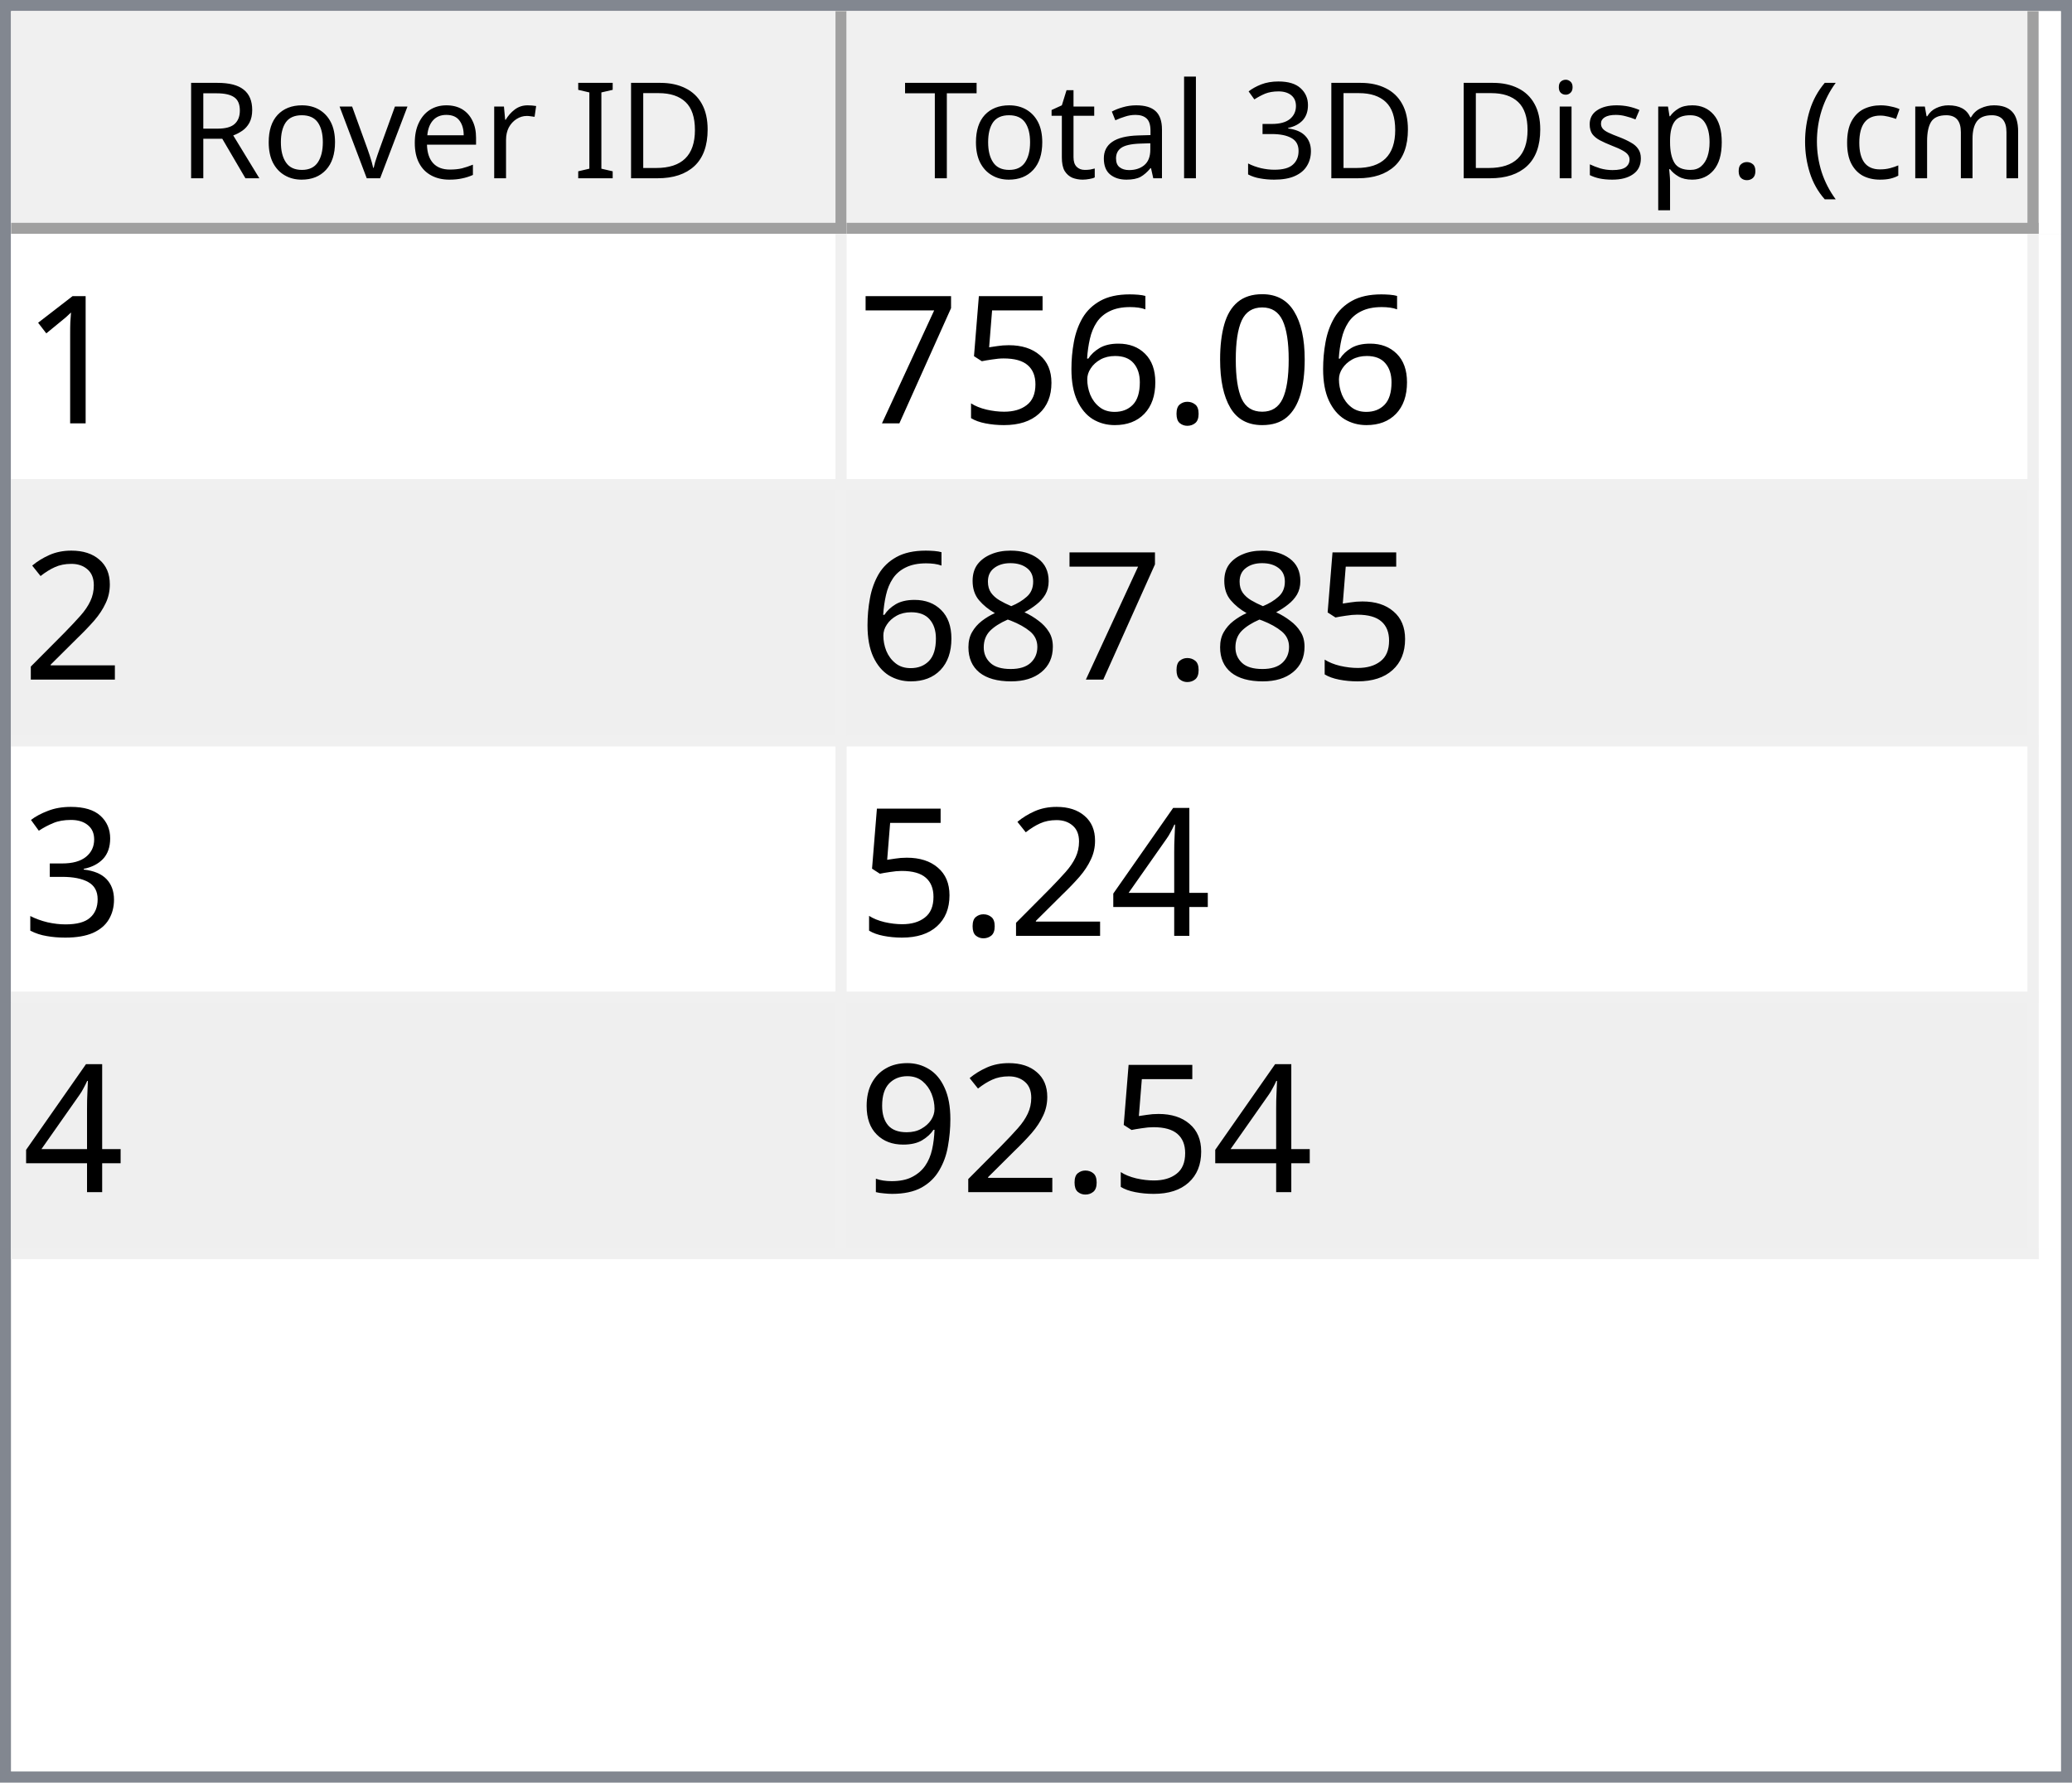
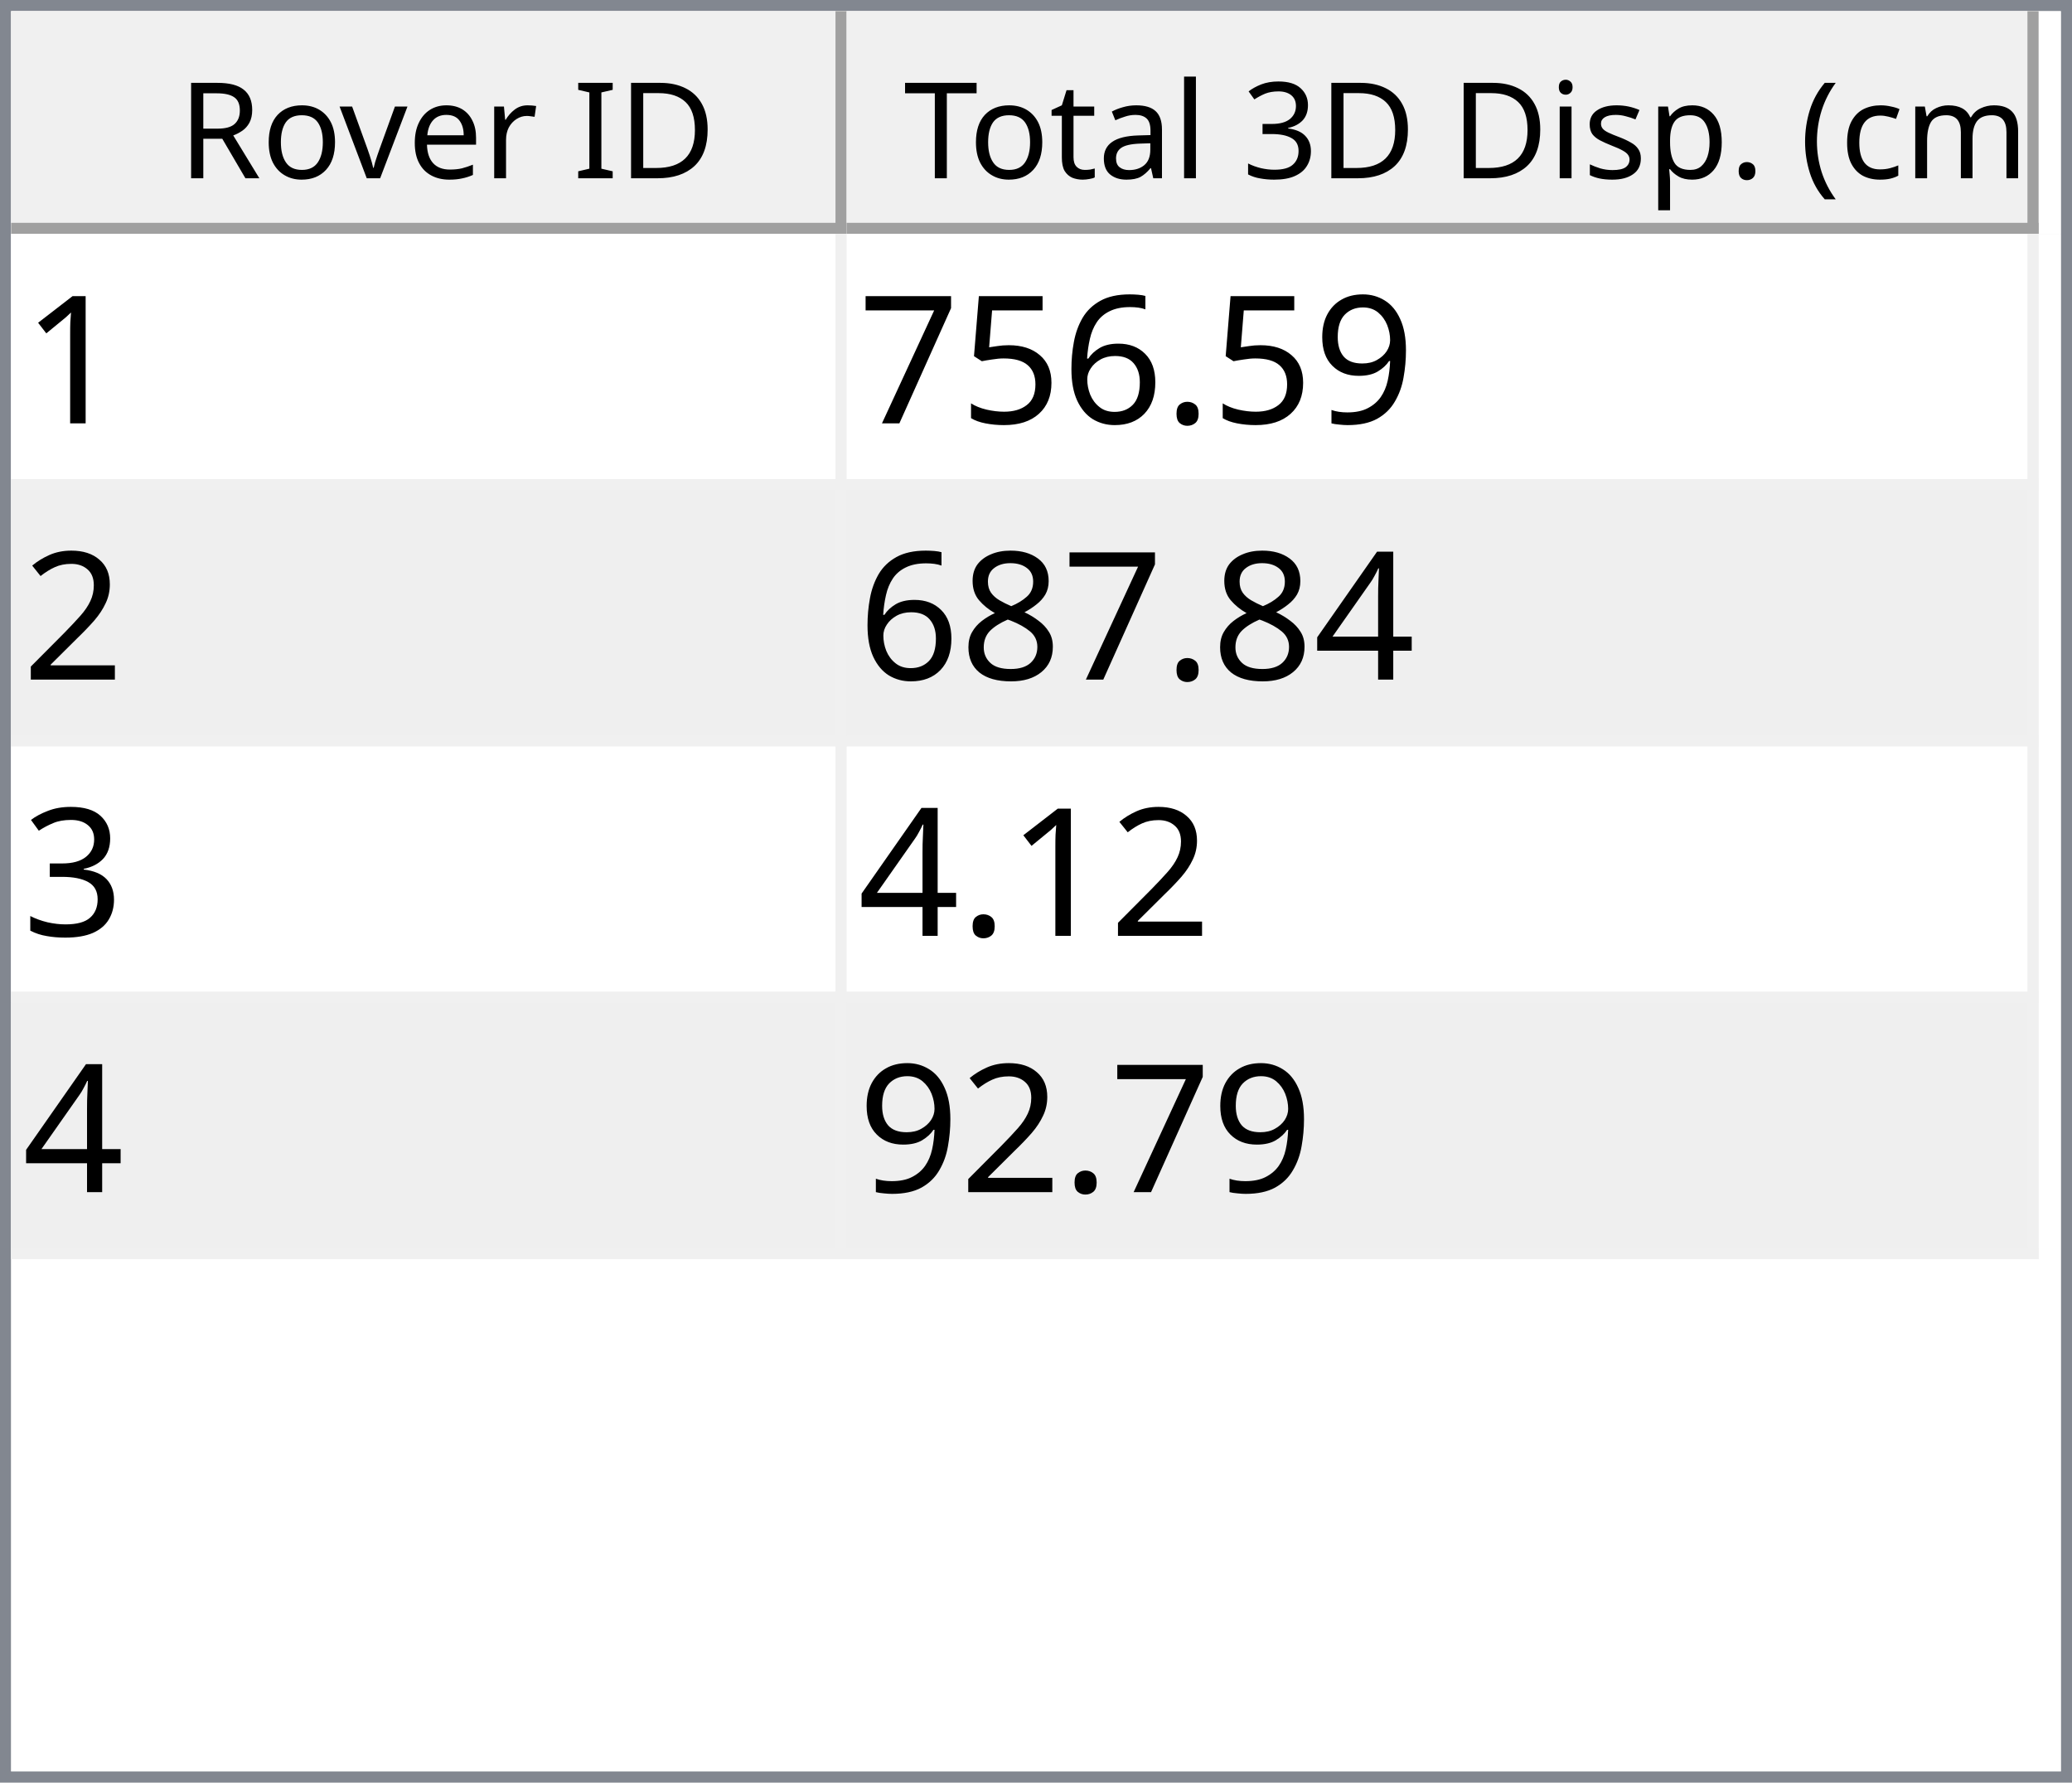
<svg xmlns="http://www.w3.org/2000/svg" style="fill-opacity:1; color-rendering:auto; color-interpolation:auto; text-rendering:auto; stroke:black; stroke-linecap:square; stroke-miterlimit:10; shape-rendering:auto; stroke-opacity:1; fill:black; stroke-dasharray:none; font-weight:normal; stroke-width:1; font-family:'Dialog'; font-style:normal; stroke-linejoin:miter; font-size:12px; stroke-dashoffset:0; image-rendering:auto;" width="186" height="160">
  <defs id="genericDefs" />
  <g>
    <defs id="defs1">
      <clipPath clipPathUnits="userSpaceOnUse" id="clipPath1">
        <path d="M0 0 L186 0 L186 160 L0 160 L0 0 Z" />
      </clipPath>
      <clipPath clipPathUnits="userSpaceOnUse" id="clipPath2">
        <path d="M0 0 L0 160 L186 160 L186 0 Z" />
      </clipPath>
      <clipPath clipPathUnits="userSpaceOnUse" id="clipPath3">
        <path d="M0 0 L0 20 L184 20 L184 0 Z" />
      </clipPath>
      <clipPath clipPathUnits="userSpaceOnUse" id="clipPath4">
        <path d="M0 0 L0 20 L75 20 L75 0 Z" />
      </clipPath>
      <clipPath clipPathUnits="userSpaceOnUse" id="clipPath5">
        <path d="M1 1 L1 19 L74 19 L74 1 Z" />
      </clipPath>
      <clipPath clipPathUnits="userSpaceOnUse" id="clipPath6">
        <path d="M0 0 L0 18 L73 18 L73 0 Z" />
      </clipPath>
      <clipPath clipPathUnits="userSpaceOnUse" id="clipPath7">
        <path d="M-0.5 -0.5 L-0.5 19.5 L74.5 19.5 L74.5 -0.5 Z" />
      </clipPath>
      <clipPath clipPathUnits="userSpaceOnUse" id="clipPath8">
        <path d="M0 0 L0 20 L107 20 L107 0 Z" />
      </clipPath>
      <clipPath clipPathUnits="userSpaceOnUse" id="clipPath9">
        <path d="M1 1 L1 19 L106 19 L106 1 Z" />
      </clipPath>
      <clipPath clipPathUnits="userSpaceOnUse" id="clipPath10">
        <path d="M0 0 L0 18 L105 18 L105 0 Z" />
      </clipPath>
      <clipPath clipPathUnits="userSpaceOnUse" id="clipPath11">
        <path d="M-0.5 -0.5 L-0.5 19.5 L106.5 19.5 L106.5 -0.5 Z" />
      </clipPath>
      <clipPath clipPathUnits="userSpaceOnUse" id="clipPath12">
        <path d="M0 0 L0 138 L184 138 L184 0 Z" />
      </clipPath>
      <clipPath clipPathUnits="userSpaceOnUse" id="clipPath13">
        <path d="M0 0 L0 92 L182 92 L182 0 Z" />
      </clipPath>
      <clipPath clipPathUnits="userSpaceOnUse" id="clipPath14">
        <path d="M-0.5 -0.5 L-0.5 91.5 L181.5 91.5 L181.5 -0.5 Z" />
      </clipPath>
      <clipPath clipPathUnits="userSpaceOnUse" id="clipPath15">
        <path d="M0 0 L0 22 L74 22 L74 0 Z" />
      </clipPath>
      <clipPath clipPathUnits="userSpaceOnUse" id="clipPath16">
        <path d="M0 0 L0 22 L106 22 L106 0 Z" />
      </clipPath>
      <font horiz-adv-x="64.551" id="font1">
        <font-face ascent="107.91" descent="25.098" units-per-em="100" style="font-style:normal; font-family:Segoe UI; font-weight:normal;" />
        <missing-glyph horiz-adv-x="64.551" d="M8.109 0 L8.109 68.266 L56.453 68.266 L56.453 0 L8.109 0 ZM15.328 7.234 L49.219 7.234 L49.219 61.031 L15.328 61.031 L15.328 7.234 Z" />
        <glyph unicode="D" horiz-adv-x="70.117" d="M9.188 0 L9.188 70.016 L28.516 70.016 Q65.531 70.016 65.531 35.891 Q65.531 19.672 55.25 9.836 Q44.969 0 27.734 0 L9.188 0 ZM17.391 62.594 L17.391 7.422 L27.828 7.422 Q41.609 7.422 49.273 14.797 Q56.938 22.172 56.938 35.688 Q56.938 62.594 28.328 62.594 L17.391 62.594 Z" />
        <glyph unicode="I" horiz-adv-x="26.611" d="M17.391 0 L9.188 0 L9.188 70.016 L17.391 70.016 L17.391 0 Z" />
        <glyph unicode=" " horiz-adv-x="27.393" d="" />
        <glyph unicode="r" horiz-adv-x="34.766" d="M34.188 41.891 Q32.078 43.5 28.125 43.5 Q23 43.5 19.555 38.672 Q16.109 33.844 16.109 25.484 L16.109 0 L8.109 0 L8.109 50 L16.109 50 L16.109 39.703 L16.312 39.703 Q18.016 44.969 21.531 47.922 Q25.047 50.875 29.391 50.875 Q32.516 50.875 34.188 50.203 L34.188 41.891 Z" />
        <glyph unicode="e" horiz-adv-x="52.295" d="M48.297 23 L12.984 23 Q13.188 14.656 17.484 10.109 Q21.781 5.562 29.297 5.562 Q37.75 5.562 44.828 11.141 L44.828 3.609 Q38.234 -1.172 27.391 -1.172 Q16.797 -1.172 10.742 5.641 Q4.688 12.453 4.688 24.812 Q4.688 36.469 11.305 43.82 Q17.922 51.172 27.734 51.172 Q37.547 51.172 42.922 44.828 Q48.297 38.484 48.297 27.203 L48.297 23 ZM40.094 29.781 Q40.047 36.719 36.75 40.578 Q33.453 44.438 27.594 44.438 Q21.922 44.438 17.969 40.383 Q14.016 36.328 13.094 29.781 L40.094 29.781 Z" />
        <glyph unicode="v" horiz-adv-x="47.9" d="M47.406 50 L27.484 0 L19.625 0 L0.688 50 L9.469 50 L22.172 13.672 Q23.578 9.672 23.922 6.688 L24.125 6.688 Q24.609 10.453 25.688 13.484 L38.969 50 L47.406 50 Z" />
        <glyph unicode="o" horiz-adv-x="58.594" d="M29 -1.172 Q17.922 -1.172 11.305 5.836 Q4.688 12.844 4.688 24.422 Q4.688 37.016 11.57 44.094 Q18.453 51.172 30.172 51.172 Q41.359 51.172 47.633 44.289 Q53.906 37.406 53.906 25.203 Q53.906 13.234 47.141 6.031 Q40.375 -1.172 29 -1.172 ZM29.594 44.438 Q21.875 44.438 17.383 39.188 Q12.891 33.938 12.891 24.703 Q12.891 15.828 17.43 10.695 Q21.969 5.562 29.594 5.562 Q37.359 5.562 41.531 10.594 Q45.703 15.625 45.703 24.906 Q45.703 34.281 41.531 39.359 Q37.359 44.438 29.594 44.438 Z" />
        <glyph unicode="R" horiz-adv-x="59.814" d="M59.375 0 L49.609 0 L37.891 19.625 Q36.281 22.359 34.766 24.289 Q33.25 26.219 31.664 27.438 Q30.078 28.656 28.25 29.219 Q26.422 29.781 24.125 29.781 L17.391 29.781 L17.391 0 L9.188 0 L9.188 70.016 L30.078 70.016 Q34.672 70.016 38.555 68.867 Q42.438 67.719 45.289 65.375 Q48.141 63.031 49.758 59.547 Q51.375 56.062 51.375 51.375 Q51.375 47.703 50.273 44.656 Q49.172 41.609 47.148 39.211 Q45.125 36.812 42.266 35.133 Q39.406 33.453 35.844 32.516 L35.844 32.328 Q37.594 31.547 38.891 30.547 Q40.188 29.547 41.359 28.18 Q42.531 26.812 43.68 25.078 Q44.828 23.344 46.234 21.047 L59.375 0 ZM17.391 62.594 L17.391 37.203 L28.516 37.203 Q31.594 37.203 34.203 38.133 Q36.812 39.062 38.719 40.797 Q40.625 42.531 41.703 45.047 Q42.781 47.562 42.781 50.688 Q42.781 56.297 39.141 59.445 Q35.5 62.594 28.609 62.594 L17.391 62.594 Z" />
        <glyph unicode=")" horiz-adv-x="30.176" d="M8.297 -15.922 L1.172 -15.922 Q16.406 2.344 16.406 26.812 Q16.406 51.469 1.078 70.016 L8.297 70.016 Q23.531 52.156 23.531 26.703 Q23.531 1.375 8.297 -15.922 Z" />
        <glyph unicode="m" horiz-adv-x="86.133" d="M79.109 0 L71.094 0 L71.094 28.719 Q71.094 37.016 68.531 40.727 Q65.969 44.438 59.906 44.438 Q54.781 44.438 51.195 39.75 Q47.609 35.062 47.609 28.516 L47.609 0 L39.594 0 L39.594 29.688 Q39.594 44.438 28.219 44.438 Q22.953 44.438 19.531 40.016 Q16.109 35.594 16.109 28.516 L16.109 0 L8.109 0 L8.109 50 L16.109 50 L16.109 42.094 L16.312 42.094 Q21.625 51.172 31.844 51.172 Q36.969 51.172 40.773 48.312 Q44.578 45.453 46 40.828 Q51.562 51.172 62.594 51.172 Q79.109 51.172 79.109 30.812 L79.109 0 Z" />
        <glyph unicode="c" horiz-adv-x="46.191" d="M42.188 2.297 Q36.422 -1.172 28.516 -1.172 Q17.828 -1.172 11.258 5.789 Q4.688 12.75 4.688 23.828 Q4.688 36.188 11.766 43.68 Q18.844 51.172 30.672 51.172 Q37.25 51.172 42.281 48.734 L42.281 40.531 Q36.719 44.438 30.375 44.438 Q22.703 44.438 17.797 38.945 Q12.891 33.453 12.891 24.516 Q12.891 15.719 17.508 10.641 Q22.125 5.562 29.891 5.562 Q36.422 5.562 42.188 9.906 L42.188 2.297 Z" />
        <glyph unicode="(" horiz-adv-x="30.176" d="M29.109 -15.922 L21.969 -15.922 Q6.844 1.375 6.844 26.703 Q6.844 52.156 21.969 70.016 L29.203 70.016 Q13.875 51.469 13.875 26.812 Q13.875 2.344 29.109 -15.922 Z" />
        <glyph unicode="." horiz-adv-x="21.68" d="M10.891 -1.078 Q8.641 -1.078 7.055 0.539 Q5.469 2.156 5.469 4.391 Q5.469 6.641 7.055 8.273 Q8.641 9.906 10.891 9.906 Q13.188 9.906 14.797 8.273 Q16.406 6.641 16.406 4.391 Q16.406 2.156 14.797 0.539 Q13.188 -1.078 10.891 -1.078 Z" />
        <glyph unicode="p" horiz-adv-x="58.789" d="M16.312 7.234 L16.109 7.234 L16.109 -23 L8.109 -23 L8.109 50 L16.109 50 L16.109 41.219 L16.312 41.219 Q22.219 51.172 33.594 51.172 Q43.266 51.172 48.688 44.461 Q54.109 37.75 54.109 26.469 Q54.109 13.922 48 6.375 Q41.891 -1.172 31.297 -1.172 Q21.578 -1.172 16.312 7.234 ZM16.109 27.391 L16.109 20.406 Q16.109 14.203 20.141 9.883 Q24.172 5.562 30.375 5.562 Q37.641 5.562 41.773 11.133 Q45.906 16.703 45.906 26.609 Q45.906 34.969 42.047 39.703 Q38.188 44.438 31.594 44.438 Q24.609 44.438 20.359 39.578 Q16.109 34.719 16.109 27.391 Z" />
        <glyph unicode="s" horiz-adv-x="42.432" d="M5.078 1.812 L5.078 10.406 Q11.625 5.562 19.484 5.562 Q30.031 5.562 30.031 12.594 Q30.031 14.594 29.125 15.992 Q28.219 17.391 26.68 18.461 Q25.141 19.531 23.07 20.383 Q21 21.234 18.609 22.172 Q15.281 23.484 12.766 24.828 Q10.25 26.172 8.57 27.859 Q6.891 29.547 6.031 31.695 Q5.172 33.844 5.172 36.719 Q5.172 40.234 6.789 42.945 Q8.406 45.656 11.086 47.484 Q13.766 49.312 17.211 50.242 Q20.656 51.172 24.312 51.172 Q30.812 51.172 35.938 48.922 L35.938 40.828 Q30.422 44.438 23.25 44.438 Q21 44.438 19.195 43.922 Q17.391 43.406 16.094 42.477 Q14.797 41.547 14.086 40.258 Q13.375 38.969 13.375 37.406 Q13.375 35.453 14.086 34.133 Q14.797 32.812 16.164 31.789 Q17.531 30.766 19.484 29.938 Q21.438 29.109 23.922 28.125 Q27.25 26.859 29.883 25.516 Q32.516 24.172 34.375 22.484 Q36.234 20.797 37.234 18.602 Q38.234 16.406 38.234 13.375 Q38.234 9.672 36.602 6.938 Q34.969 4.203 32.234 2.398 Q29.5 0.594 25.93 -0.289 Q22.359 -1.172 18.453 -1.172 Q10.75 -1.172 5.078 1.812 Z" />
        <glyph unicode="i" horiz-adv-x="24.219" d="M12.203 62.703 Q10.062 62.703 8.547 64.164 Q7.031 65.625 7.031 67.875 Q7.031 70.125 8.547 71.609 Q10.062 73.094 12.203 73.094 Q14.406 73.094 15.945 71.609 Q17.484 70.125 17.484 67.875 Q17.484 65.719 15.945 64.211 Q14.406 62.703 12.203 62.703 ZM16.109 0 L8.109 0 L8.109 50 L16.109 50 L16.109 0 Z" />
        <glyph unicode="3" horiz-adv-x="53.906" d="M46.531 19.828 Q46.531 15.094 44.75 11.211 Q42.969 7.328 39.719 4.57 Q36.469 1.812 31.93 0.297 Q27.391 -1.219 21.922 -1.219 Q11.922 -1.219 6 2.594 L6 11.188 Q13.094 5.609 22.219 5.609 Q25.875 5.609 28.828 6.539 Q31.781 7.469 33.906 9.227 Q36.031 10.984 37.18 13.477 Q38.328 15.969 38.328 19.094 Q38.328 32.812 18.797 32.812 L12.984 32.812 L12.984 39.594 L18.5 39.594 Q35.797 39.594 35.797 52.484 Q35.797 64.406 22.609 64.406 Q15.188 64.406 8.688 59.422 L8.688 67.188 Q15.375 71.188 24.609 71.188 Q29 71.188 32.57 69.969 Q36.141 68.75 38.68 66.555 Q41.219 64.359 42.609 61.281 Q44 58.203 44 54.5 Q44 40.672 30.031 36.719 L30.031 36.531 Q33.594 36.141 36.625 34.797 Q39.656 33.453 41.852 31.305 Q44.047 29.156 45.289 26.25 Q46.531 23.344 46.531 19.828 Z" />
        <glyph unicode="l" horiz-adv-x="24.219" d="M16.109 0 L8.109 0 L8.109 74.031 L16.109 74.031 L16.109 0 Z" />
        <glyph unicode="a" horiz-adv-x="50.879" d="M43.891 0 L35.891 0 L35.891 7.812 L35.688 7.812 Q30.469 -1.172 20.312 -1.172 Q12.844 -1.172 8.617 2.781 Q4.391 6.734 4.391 13.281 Q4.391 27.297 20.906 29.594 L35.891 31.688 Q35.891 44.438 25.594 44.438 Q16.547 44.438 9.281 38.281 L9.281 46.484 Q16.656 51.172 26.266 51.172 Q43.891 51.172 43.891 32.516 L43.891 0 ZM35.891 25.297 L23.828 23.641 Q18.266 22.859 15.43 20.875 Q12.594 18.891 12.594 13.875 Q12.594 10.203 15.211 7.883 Q17.828 5.562 22.172 5.562 Q28.125 5.562 32.008 9.742 Q35.891 13.922 35.891 20.312 L35.891 25.297 Z" />
        <glyph unicode="t" horiz-adv-x="33.887" d="M31.297 0.484 Q28.469 -1.078 23.828 -1.078 Q10.688 -1.078 10.688 13.578 L10.688 43.172 L2.094 43.172 L2.094 50 L10.688 50 L10.688 62.203 L18.703 64.797 L18.703 50 L31.297 50 L31.297 43.172 L18.703 43.172 L18.703 14.984 Q18.703 9.969 20.414 7.82 Q22.125 5.672 26.078 5.672 Q29.109 5.672 31.297 7.328 L31.297 0.484 Z" />
        <glyph unicode="T" horiz-adv-x="52.393" d="M50.594 62.594 L30.375 62.594 L30.375 0 L22.172 0 L22.172 62.594 L2 62.594 L2 70.016 L50.594 70.016 L50.594 62.594 Z" />
      </font>
      <font horiz-adv-x="75.0" id="font2">
        <font-face ascent="100.537" descent="21.973" units-per-em="100" style="font-style:normal; font-family:sans-serif; font-weight:normal;" />
        <missing-glyph horiz-adv-x="75.0" d="M12.5 0 L12.5 62.5 L62.5 62.5 L62.5 0 L12.5 0 ZM14.062 1.562 L60.938 1.562 L60.938 60.938 L14.062 60.938 L14.062 1.562 Z" />
        <glyph unicode="1" horiz-adv-x="55.615" d="M37.25 0 L28.469 0 L28.469 56 Q25.297 52.984 20.141 49.953 Q14.984 46.922 10.891 45.406 L10.891 53.906 Q18.266 57.375 23.781 62.305 Q29.297 67.234 31.594 71.875 L37.25 71.875 L37.25 0 Z" />
-         <glyph unicode="0" horiz-adv-x="55.615" d="M4.156 35.297 Q4.156 48 6.766 55.742 Q9.375 63.484 14.523 67.68 Q19.672 71.875 27.484 71.875 Q33.25 71.875 37.594 69.555 Q41.938 67.234 44.773 62.867 Q47.609 58.5 49.219 52.227 Q50.828 45.953 50.828 35.297 Q50.828 22.703 48.242 14.969 Q45.656 7.234 40.508 3.008 Q35.359 -1.219 27.484 -1.219 Q17.141 -1.219 11.234 6.203 Q4.156 15.141 4.156 35.297 ZM13.188 35.297 Q13.188 17.672 17.312 11.836 Q21.438 6 27.484 6 Q33.547 6 37.672 11.859 Q41.797 17.719 41.797 35.297 Q41.797 52.984 37.672 58.789 Q33.547 64.594 27.391 64.594 Q21.344 64.594 17.719 59.469 Q13.188 52.938 13.188 35.297 Z" />
+         <glyph unicode="9" horiz-adv-x="55.615" d="M5.469 16.547 L13.922 17.328 Q14.984 11.375 18.016 8.688 Q21.047 6 25.781 6 Q29.828 6 32.883 7.859 Q35.938 9.719 37.891 12.82 Q39.844 15.922 41.164 21.195 Q42.484 26.469 42.484 31.938 Q42.484 32.516 42.438 33.688 Q39.797 29.5 35.234 26.883 Q30.672 24.266 25.344 24.266 Q16.453 24.266 10.305 30.711 Q4.156 37.156 4.156 47.703 Q4.156 58.594 10.578 65.234 Q17 71.875 26.656 71.875 Q33.641 71.875 39.43 68.117 Q45.219 64.359 48.219 57.398 Q51.219 50.438 51.219 37.25 Q51.219 23.531 48.242 15.406 Q45.266 7.281 39.383 3.031 Q33.5 -1.219 25.594 -1.219 Q17.188 -1.219 11.867 3.445 Q6.547 8.109 5.469 16.547 ZM41.453 48.141 Q41.453 55.719 37.43 60.156 Q33.406 64.594 27.734 64.594 Q21.875 64.594 17.531 59.812 Q13.188 55.031 13.188 47.406 Q13.188 40.578 17.312 36.305 Q21.438 32.031 27.484 32.031 Q33.594 32.031 37.523 36.305 Q41.453 40.578 41.453 48.141 Z" />
        <glyph unicode="." horiz-adv-x="27.783" d="M9.078 0 L9.078 10.016 L19.094 10.016 L19.094 0 L9.078 0 Z" />
        <glyph unicode="6" horiz-adv-x="55.615" d="M49.75 54.047 L41.016 53.375 Q39.844 58.547 37.703 60.891 Q34.125 64.656 28.906 64.656 Q24.703 64.656 21.531 62.312 Q17.391 59.281 14.992 53.469 Q12.594 47.656 12.5 36.922 Q15.672 41.75 20.266 44.094 Q24.859 46.438 29.891 46.438 Q38.672 46.438 44.852 39.969 Q51.031 33.5 51.031 23.25 Q51.031 16.5 48.125 10.719 Q45.219 4.938 40.141 1.859 Q35.062 -1.219 28.609 -1.219 Q17.625 -1.219 10.695 6.859 Q3.766 14.938 3.766 33.5 Q3.766 54.25 11.422 63.672 Q18.109 71.875 29.438 71.875 Q37.891 71.875 43.289 67.141 Q48.688 62.406 49.75 54.047 ZM13.875 23.188 Q13.875 18.656 15.797 14.508 Q17.719 10.359 21.188 8.18 Q24.656 6 28.469 6 Q34.031 6 38.039 10.492 Q42.047 14.984 42.047 22.703 Q42.047 30.125 38.086 34.398 Q34.125 38.672 28.125 38.672 Q22.172 38.672 18.023 34.398 Q13.875 30.125 13.875 23.188 Z" />
        <glyph unicode="5" horiz-adv-x="55.615" d="M4.156 18.75 L13.375 19.531 Q14.406 12.797 18.141 9.398 Q21.875 6 27.156 6 Q33.5 6 37.891 10.789 Q42.281 15.578 42.281 23.484 Q42.281 31 38.062 35.352 Q33.844 39.703 27 39.703 Q22.75 39.703 19.336 37.773 Q15.922 35.844 13.969 32.766 L5.719 33.844 L12.641 70.609 L48.25 70.609 L48.25 62.203 L19.672 62.203 L15.828 42.969 Q22.266 47.469 29.344 47.469 Q38.719 47.469 45.164 40.969 Q51.609 34.469 51.609 24.266 Q51.609 14.547 45.953 7.469 Q39.062 -1.219 27.156 -1.219 Q17.391 -1.219 11.211 4.25 Q5.031 9.719 4.156 18.75 Z" />
        <glyph unicode="7" horiz-adv-x="55.615" d="M4.734 62.203 L4.734 70.656 L51.078 70.656 L51.078 63.812 Q44.234 56.547 37.523 44.484 Q30.812 32.422 27.156 19.672 Q24.516 10.688 23.781 0 L14.75 0 Q14.891 8.453 18.062 20.414 Q21.234 32.375 27.172 43.484 Q33.109 54.594 39.797 62.203 L4.734 62.203 Z" />
        <glyph unicode="2" horiz-adv-x="55.615" d="M50.344 8.453 L50.344 0 L3.031 0 Q2.938 3.172 4.047 6.109 Q5.859 10.938 9.836 15.625 Q13.812 20.312 21.344 26.469 Q33.016 36.031 37.117 41.625 Q41.219 47.219 41.219 52.203 Q41.219 57.422 37.477 61.008 Q33.734 64.594 27.734 64.594 Q21.391 64.594 17.578 60.789 Q13.766 56.984 13.719 50.25 L4.688 51.172 Q5.609 61.281 11.664 66.578 Q17.719 71.875 27.938 71.875 Q38.234 71.875 44.242 66.164 Q50.25 60.453 50.25 52 Q50.25 47.703 48.492 43.555 Q46.734 39.406 42.656 34.812 Q38.578 30.219 29.109 22.219 Q21.188 15.578 18.945 13.211 Q16.703 10.844 15.234 8.453 L50.344 8.453 Z" />
+         <glyph unicode="4" horiz-adv-x="55.615" d="M32.328 0 L32.328 17.141 L1.266 17.141 L1.266 25.203 L33.938 71.578 L41.109 71.578 L41.109 25.203 L50.781 25.203 L50.781 17.141 L41.109 17.141 L41.109 0 L32.328 0 ZM32.328 25.203 L32.328 57.469 L9.906 25.203 L32.328 25.203 Z" />
        <glyph unicode="8" horiz-adv-x="55.615" d="M17.672 38.812 Q12.203 40.828 9.57 44.539 Q6.938 48.25 6.938 53.422 Q6.938 61.234 12.555 66.555 Q18.172 71.875 27.484 71.875 Q36.859 71.875 42.578 66.43 Q48.297 60.984 48.297 53.172 Q48.297 48.188 45.68 44.508 Q43.062 40.828 37.75 38.812 Q44.344 36.672 47.781 31.883 Q51.219 27.094 51.219 20.453 Q51.219 11.281 44.727 5.031 Q38.234 -1.219 27.641 -1.219 Q17.047 -1.219 10.547 5.055 Q4.047 11.328 4.047 20.703 Q4.047 27.688 7.594 32.398 Q11.141 37.109 17.672 38.812 ZM15.922 53.719 Q15.922 48.641 19.195 45.414 Q22.469 42.188 27.688 42.188 Q32.766 42.188 36.016 45.383 Q39.266 48.578 39.266 53.219 Q39.266 58.062 35.914 61.359 Q32.562 64.656 27.594 64.656 Q22.562 64.656 19.242 61.43 Q15.922 58.203 15.922 53.719 ZM13.094 20.656 Q13.094 16.891 14.875 13.375 Q16.656 9.859 20.172 7.93 Q23.688 6 27.734 6 Q34.031 6 38.133 10.055 Q42.234 14.109 42.234 20.359 Q42.234 26.703 38.016 30.859 Q33.797 35.016 27.438 35.016 Q21.234 35.016 17.164 30.914 Q13.094 26.812 13.094 20.656 Z" />
        <glyph unicode="3" horiz-adv-x="55.615" d="M4.203 18.891 L12.984 20.062 Q14.5 12.594 18.141 9.297 Q21.781 6 27 6 Q33.203 6 37.477 10.297 Q41.75 14.594 41.75 20.953 Q41.75 27 37.797 30.93 Q33.844 34.859 27.734 34.859 Q25.25 34.859 21.531 33.891 L22.516 41.609 Q23.391 41.5 23.922 41.5 Q29.547 41.5 34.039 44.43 Q38.531 47.359 38.531 53.469 Q38.531 58.297 35.258 61.477 Q31.984 64.656 26.812 64.656 Q21.688 64.656 18.266 61.43 Q14.844 58.203 13.875 51.766 L5.078 53.328 Q6.688 62.156 12.398 67.016 Q18.109 71.875 26.609 71.875 Q32.469 71.875 37.398 69.359 Q42.328 66.844 44.945 62.5 Q47.562 58.156 47.562 53.266 Q47.562 48.641 45.07 44.828 Q42.578 41.016 37.703 38.766 Q44.047 37.312 47.562 32.695 Q51.078 28.078 51.078 21.141 Q51.078 11.766 44.242 5.25 Q37.406 -1.266 26.953 -1.266 Q17.531 -1.266 11.305 4.352 Q5.078 9.969 4.203 18.891 Z" />
-         <glyph unicode="4" horiz-adv-x="55.615" d="M32.328 0 L32.328 17.141 L1.266 17.141 L1.266 25.203 L33.938 71.578 L41.109 71.578 L41.109 25.203 L50.781 25.203 L50.781 17.141 L41.109 17.141 L41.109 0 L32.328 0 ZM32.328 25.203 L32.328 57.469 L9.906 25.203 L32.328 25.203 Z" />
-         <glyph unicode="9" horiz-adv-x="55.615" d="M5.469 16.547 L13.922 17.328 Q14.984 11.375 18.016 8.688 Q21.047 6 25.781 6 Q29.828 6 32.883 7.859 Q35.938 9.719 37.891 12.82 Q39.844 15.922 41.164 21.195 Q42.484 26.469 42.484 31.938 Q42.484 32.516 42.438 33.688 Q39.797 29.5 35.234 26.883 Q30.672 24.266 25.344 24.266 Q16.453 24.266 10.305 30.711 Q4.156 37.156 4.156 47.703 Q4.156 58.594 10.578 65.234 Q17 71.875 26.656 71.875 Q33.641 71.875 39.43 68.117 Q45.219 64.359 48.219 57.398 Q51.219 50.438 51.219 37.25 Q51.219 23.531 48.242 15.406 Q45.266 7.281 39.383 3.031 Q33.5 -1.219 25.594 -1.219 Q17.188 -1.219 11.867 3.445 Q6.547 8.109 5.469 16.547 ZM41.453 48.141 Q41.453 55.719 37.43 60.156 Q33.406 64.594 27.734 64.594 Q21.875 64.594 17.531 59.812 Q13.188 55.031 13.188 47.406 Q13.188 40.578 17.312 36.305 Q21.438 32.031 27.484 32.031 Q33.594 32.031 37.523 36.305 Q41.453 40.578 41.453 48.141 Z" />
      </font>
    </defs>
    <g style="fill:white; stroke:white;">
      <rect x="0" y="0" width="186" style="clip-path:url(#clipPath1); stroke:none;" height="160" />
    </g>
    <g style="fill:white; text-rendering:optimizeSpeed; color-rendering:optimizeSpeed; image-rendering:optimizeSpeed; shape-rendering:crispEdges; stroke:white; color-interpolation:sRGB;">
      <rect x="0" width="186" height="160" y="0" style="stroke:none;" />
      <path style="stroke:none;" d="M0 160 L186 160 L186 0 L0 0 Z" />
    </g>
    <g style="fill:rgb(240,240,240); font-family:'Segoe UI'; stroke:rgb(240,240,240);">
      <rect x="0" y="0" width="186" style="clip-path:url(#clipPath2); stroke:none;" height="160" />
    </g>
    <g style="fill:rgb(130,135,144); font-family:'Segoe UI'; stroke:rgb(130,135,144);">
      <path d="M0 0 L186 0 L186 160 L0 160 L0 0 ZM1 1 L185 1 L185 159 L1 159 L1 1 Z" style="fill-rule:evenodd; clip-path:url(#clipPath2); stroke:none;" />
    </g>
    <g style="fill:white; font-family:'Segoe UI'; stroke:white;" transform="translate(1,1)">
      <rect x="0" y="0" width="184" style="clip-path:url(#clipPath3); stroke:none;" height="20" />
    </g>
    <g style="fill:rgb(240,240,240); font-family:'Segoe UI'; stroke:rgb(240,240,240);" transform="translate(1,1)">
      <rect x="0" y="0" width="75" style="clip-path:url(#clipPath4); stroke:none;" height="20" />
    </g>
    <g style="font-family:'Segoe UI';" transform="translate(2,2)">
      <text x="14" xml:space="preserve" y="14" style="clip-path:url(#clipPath6); stroke:none;">Rover ID</text>
    </g>
    <g style="fill:rgb(160,160,160); font-family:'Segoe UI'; stroke:rgb(160,160,160); stroke-linejoin:bevel;" transform="translate(1.5,1.5)">
      <line x1="74" x2="74" y1="0" style="fill:none; clip-path:url(#clipPath7);" y2="19" />
    </g>
    <g style="fill:rgb(160,160,160); font-family:'Segoe UI'; stroke:rgb(160,160,160); stroke-linejoin:bevel;" transform="matrix(1,0,0,1,1,1) translate(0.5,0.5)">
      <line x1="0" x2="74" y1="19" style="fill:none; clip-path:url(#clipPath7);" y2="19" />
    </g>
    <g style="fill:rgb(240,240,240); font-family:'Segoe UI'; stroke:rgb(240,240,240);" transform="translate(76,1)">
      <rect x="0" y="0" width="107" style="clip-path:url(#clipPath8); stroke:none;" height="20" />
    </g>
    <g style="font-family:'Segoe UI';" transform="translate(77,2)">
      <text x="1" xml:space="preserve" y="14" style="clip-path:url(#clipPath10); stroke:none;"> Total 3D Disp. (cm)</text>
    </g>
    <g style="fill:rgb(160,160,160); font-family:'Segoe UI'; stroke:rgb(160,160,160); stroke-linejoin:bevel;" transform="translate(76.5,1.5)">
      <line x1="106" x2="106" y1="0" style="fill:none; clip-path:url(#clipPath11);" y2="19" />
    </g>
    <g style="fill:rgb(160,160,160); font-family:'Segoe UI'; stroke:rgb(160,160,160); stroke-linejoin:bevel;" transform="matrix(1,0,0,1,76,1) translate(0.5,0.5)">
      <line x1="0" x2="106" y1="19" style="fill:none; clip-path:url(#clipPath11);" y2="19" />
    </g>
    <g style="fill:white; font-family:'Segoe UI'; stroke:white;" transform="translate(1,21)">
      <rect x="0" y="0" width="184" style="clip-path:url(#clipPath12); stroke:none;" height="138" />
    </g>
    <g style="fill:rgb(240,240,240); font-size:16px; font-family:sans-serif; stroke:rgb(240,240,240);" transform="translate(1,21)">
      <rect x="0" y="0" width="182" style="clip-path:url(#clipPath13); stroke:none;" height="92" />
      <line transform="translate(0.5,0.5)" x1="0" x2="181" y1="22" style="clip-path:url(#clipPath14); fill:none; stroke-linejoin:bevel;" y2="22" />
    </g>
    <g transform="matrix(1,0,0,1,1,21) translate(0.5,0.5)" style="fill:rgb(240,240,240); font-size:16px; font-family:sans-serif; stroke:rgb(240,240,240); stroke-linejoin:bevel;">
      <line x1="0" x2="181" y1="45" style="fill:none; clip-path:url(#clipPath14);" y2="45" />
    </g>
    <g transform="matrix(1,0,0,1,1,21) translate(0.5,0.5)" style="fill:rgb(240,240,240); font-size:16px; font-family:sans-serif; stroke:rgb(240,240,240); stroke-linejoin:bevel;">
      <line x1="0" x2="181" y1="68" style="fill:none; clip-path:url(#clipPath14);" y2="68" />
    </g>
    <g transform="matrix(1,0,0,1,1,21) translate(0.5,0.5)" style="fill:rgb(240,240,240); font-size:16px; font-family:sans-serif; stroke:rgb(240,240,240); stroke-linejoin:bevel;">
      <line x1="0" x2="181" y1="91" style="fill:none; clip-path:url(#clipPath14);" y2="91" />
    </g>
    <g transform="matrix(1,0,0,1,1,21) translate(0.5,0.5)" style="fill:rgb(240,240,240); font-size:16px; font-family:sans-serif; stroke:rgb(240,240,240); stroke-linejoin:bevel;">
      <line x1="74" x2="74" y1="0" style="fill:none; clip-path:url(#clipPath14);" y2="91" />
    </g>
    <g transform="matrix(1,0,0,1,1,21) translate(0.5,0.5)" style="fill:rgb(240,240,240); font-size:16px; font-family:sans-serif; stroke:rgb(240,240,240); stroke-linejoin:bevel;">
      <line x1="181" x2="181" y1="0" style="fill:none; clip-path:url(#clipPath14);" y2="91" />
    </g>
    <g style="fill:white; font-size:16px; font-family:sans-serif; stroke:white;" transform="matrix(1,0,0,1,1,21)">
      <rect x="0" y="0" width="74" style="clip-path:url(#clipPath15); stroke:none;" height="22" />
      <text x="1" y="17" style="fill:black; clip-path:url(#clipPath15); stroke:none;" xml:space="preserve">1</text>
    </g>
    <g style="fill:white; font-size:16px; font-family:sans-serif; stroke:white;" transform="matrix(1,0,0,1,1,21) translate(75,0)">
      <rect x="0" y="0" width="106" style="clip-path:url(#clipPath16); stroke:none;" height="22" />
-       <text x="1" y="17" style="fill:black; clip-path:url(#clipPath16); stroke:none;" xml:space="preserve">756.06</text>
+       <text x="1" y="17" style="fill:black; clip-path:url(#clipPath16); stroke:none;" xml:space="preserve">756.59</text>
    </g>
    <g style="fill:rgb(239,239,239); font-size:16px; font-family:sans-serif; stroke:rgb(239,239,239);" transform="matrix(1,0,0,1,1,21) translate(0,23)">
      <rect x="0" y="0" width="74" style="clip-path:url(#clipPath15); stroke:none;" height="22" />
      <text x="1" y="17" style="fill:black; clip-path:url(#clipPath15); stroke:none;" xml:space="preserve">2</text>
    </g>
    <g style="fill:rgb(239,239,239); font-size:16px; font-family:sans-serif; stroke:rgb(239,239,239);" transform="matrix(1,0,0,1,1,21) translate(75,23)">
      <rect x="0" y="0" width="106" style="clip-path:url(#clipPath16); stroke:none;" height="22" />
-       <text x="1" y="17" style="fill:black; clip-path:url(#clipPath16); stroke:none;" xml:space="preserve">687.85</text>
+       <text x="1" y="17" style="fill:black; clip-path:url(#clipPath16); stroke:none;" xml:space="preserve">687.84</text>
    </g>
    <g style="fill:white; font-size:16px; font-family:sans-serif; stroke:white;" transform="matrix(1,0,0,1,1,21) translate(0,46)">
      <rect x="0" y="0" width="74" style="clip-path:url(#clipPath15); stroke:none;" height="22" />
      <text x="1" y="17" style="fill:black; clip-path:url(#clipPath15); stroke:none;" xml:space="preserve">3</text>
    </g>
    <g style="fill:white; font-size:16px; font-family:sans-serif; stroke:white;" transform="matrix(1,0,0,1,1,21) translate(75,46)">
      <rect x="0" y="0" width="106" style="clip-path:url(#clipPath16); stroke:none;" height="22" />
-       <text x="1" y="17" style="fill:black; clip-path:url(#clipPath16); stroke:none;" xml:space="preserve">5.24</text>
+       <text x="1" y="17" style="fill:black; clip-path:url(#clipPath16); stroke:none;" xml:space="preserve">4.12</text>
    </g>
    <g style="fill:rgb(239,239,239); font-size:16px; font-family:sans-serif; stroke:rgb(239,239,239);" transform="matrix(1,0,0,1,1,21) translate(0,69)">
      <rect x="0" y="0" width="74" style="clip-path:url(#clipPath15); stroke:none;" height="22" />
      <text x="1" y="17" style="fill:black; clip-path:url(#clipPath15); stroke:none;" xml:space="preserve">4</text>
    </g>
    <g style="fill:rgb(239,239,239); font-size:16px; font-family:sans-serif; stroke:rgb(239,239,239);" transform="matrix(1,0,0,1,1,21) translate(75,69)">
      <rect x="0" y="0" width="106" style="clip-path:url(#clipPath16); stroke:none;" height="22" />
-       <text x="1" y="17" style="fill:black; clip-path:url(#clipPath16); stroke:none;" xml:space="preserve">92.54</text>
+       <text x="1" y="17" style="fill:black; clip-path:url(#clipPath16); stroke:none;" xml:space="preserve">92.79</text>
    </g>
  </g>
</svg>
